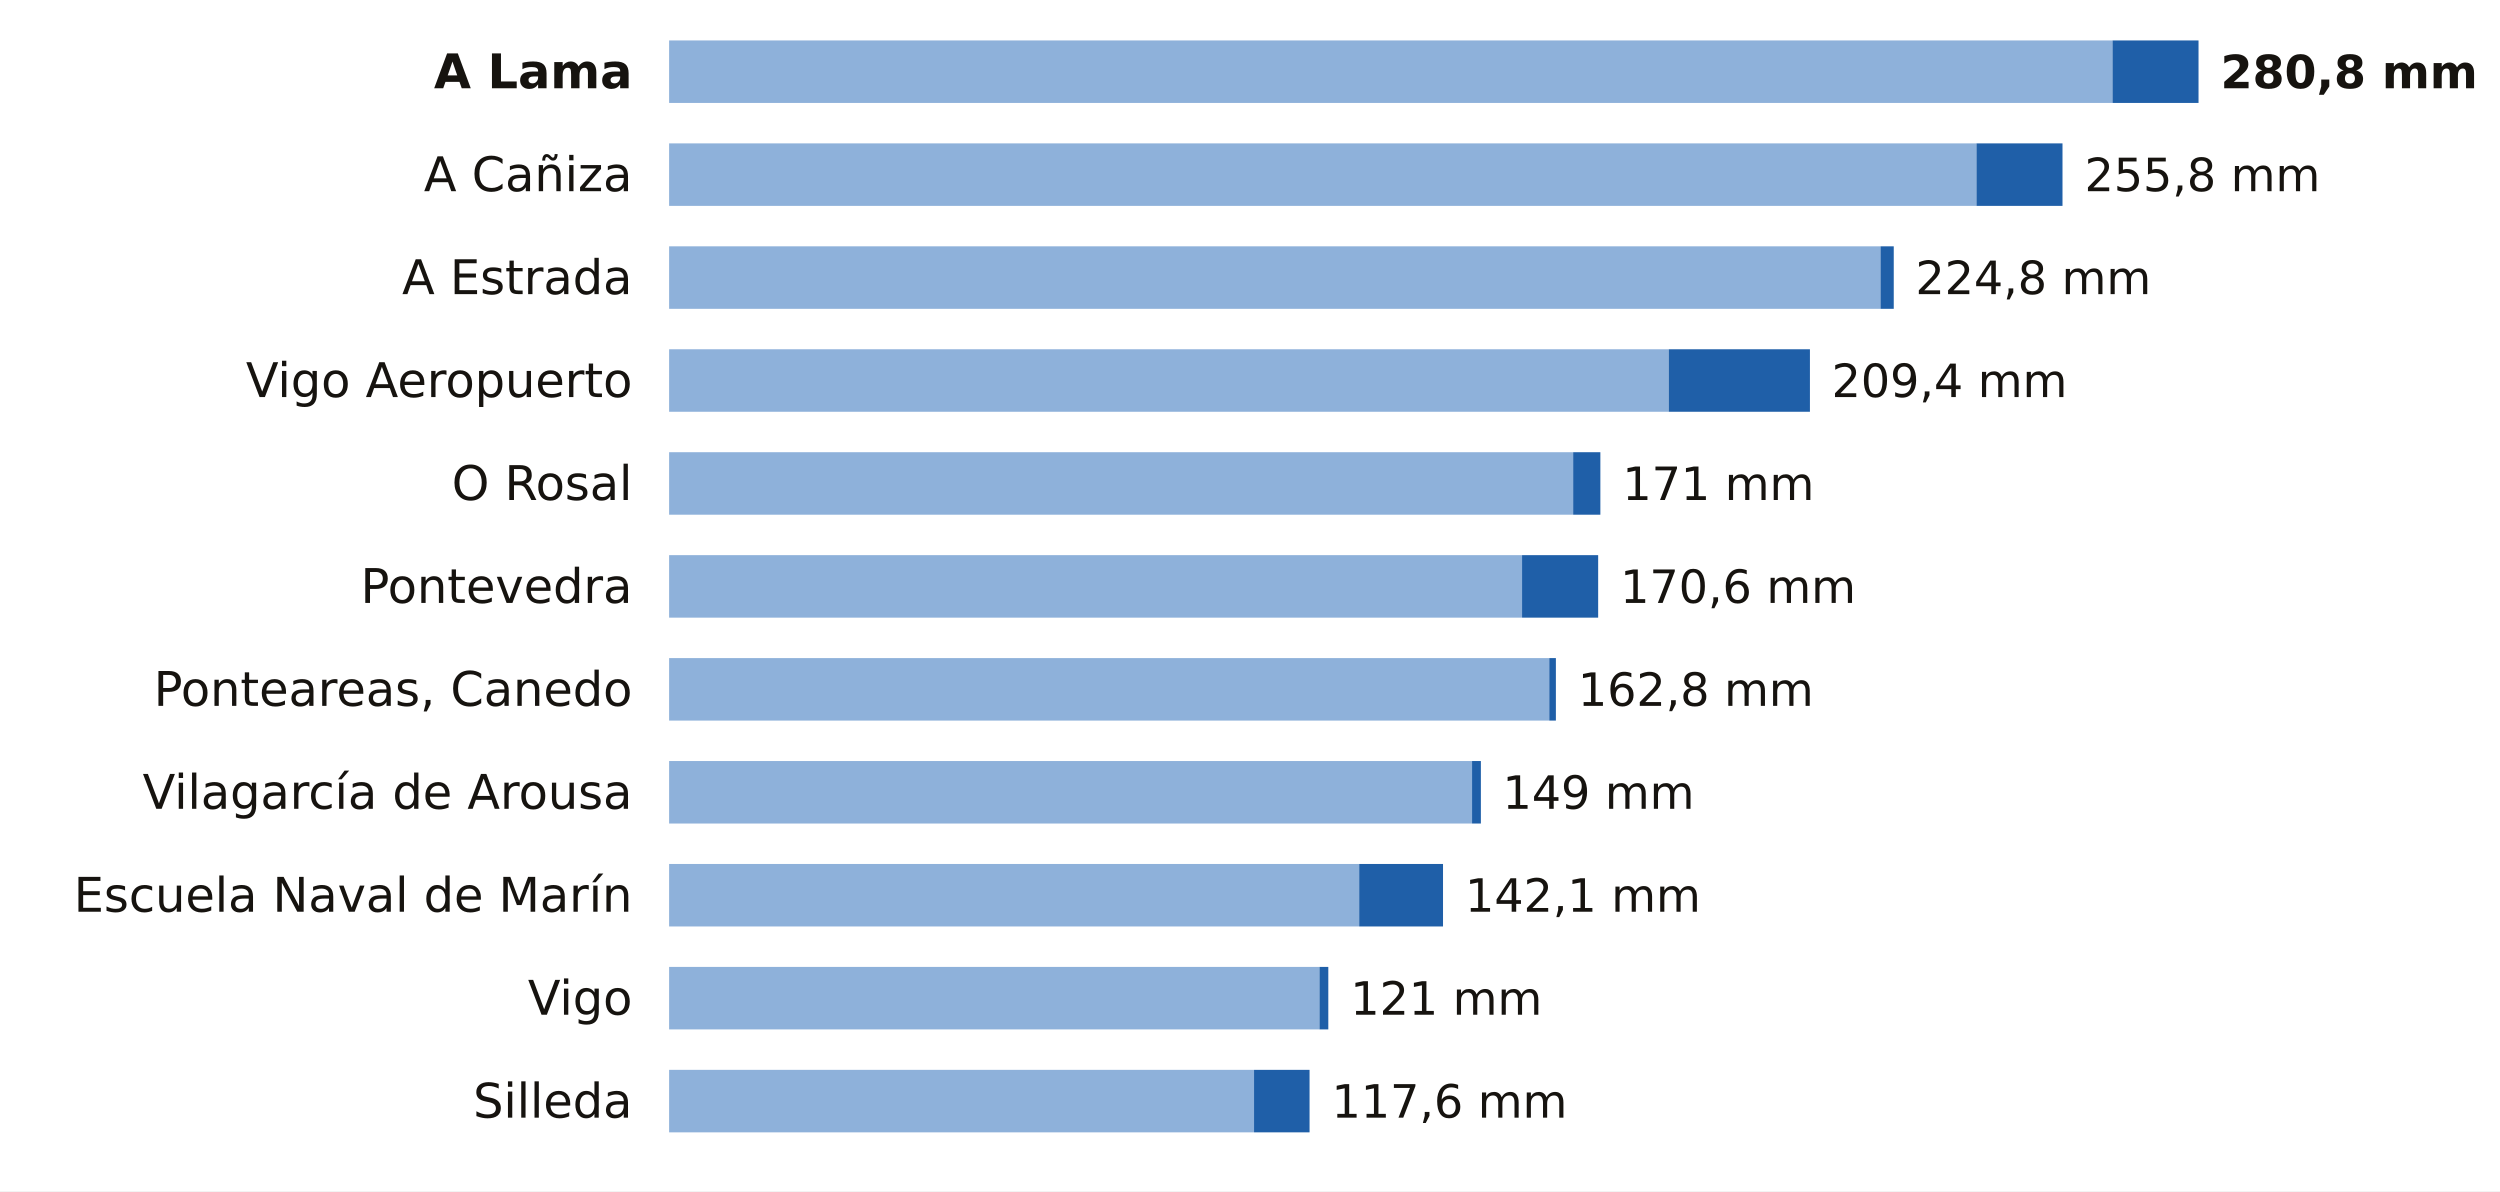
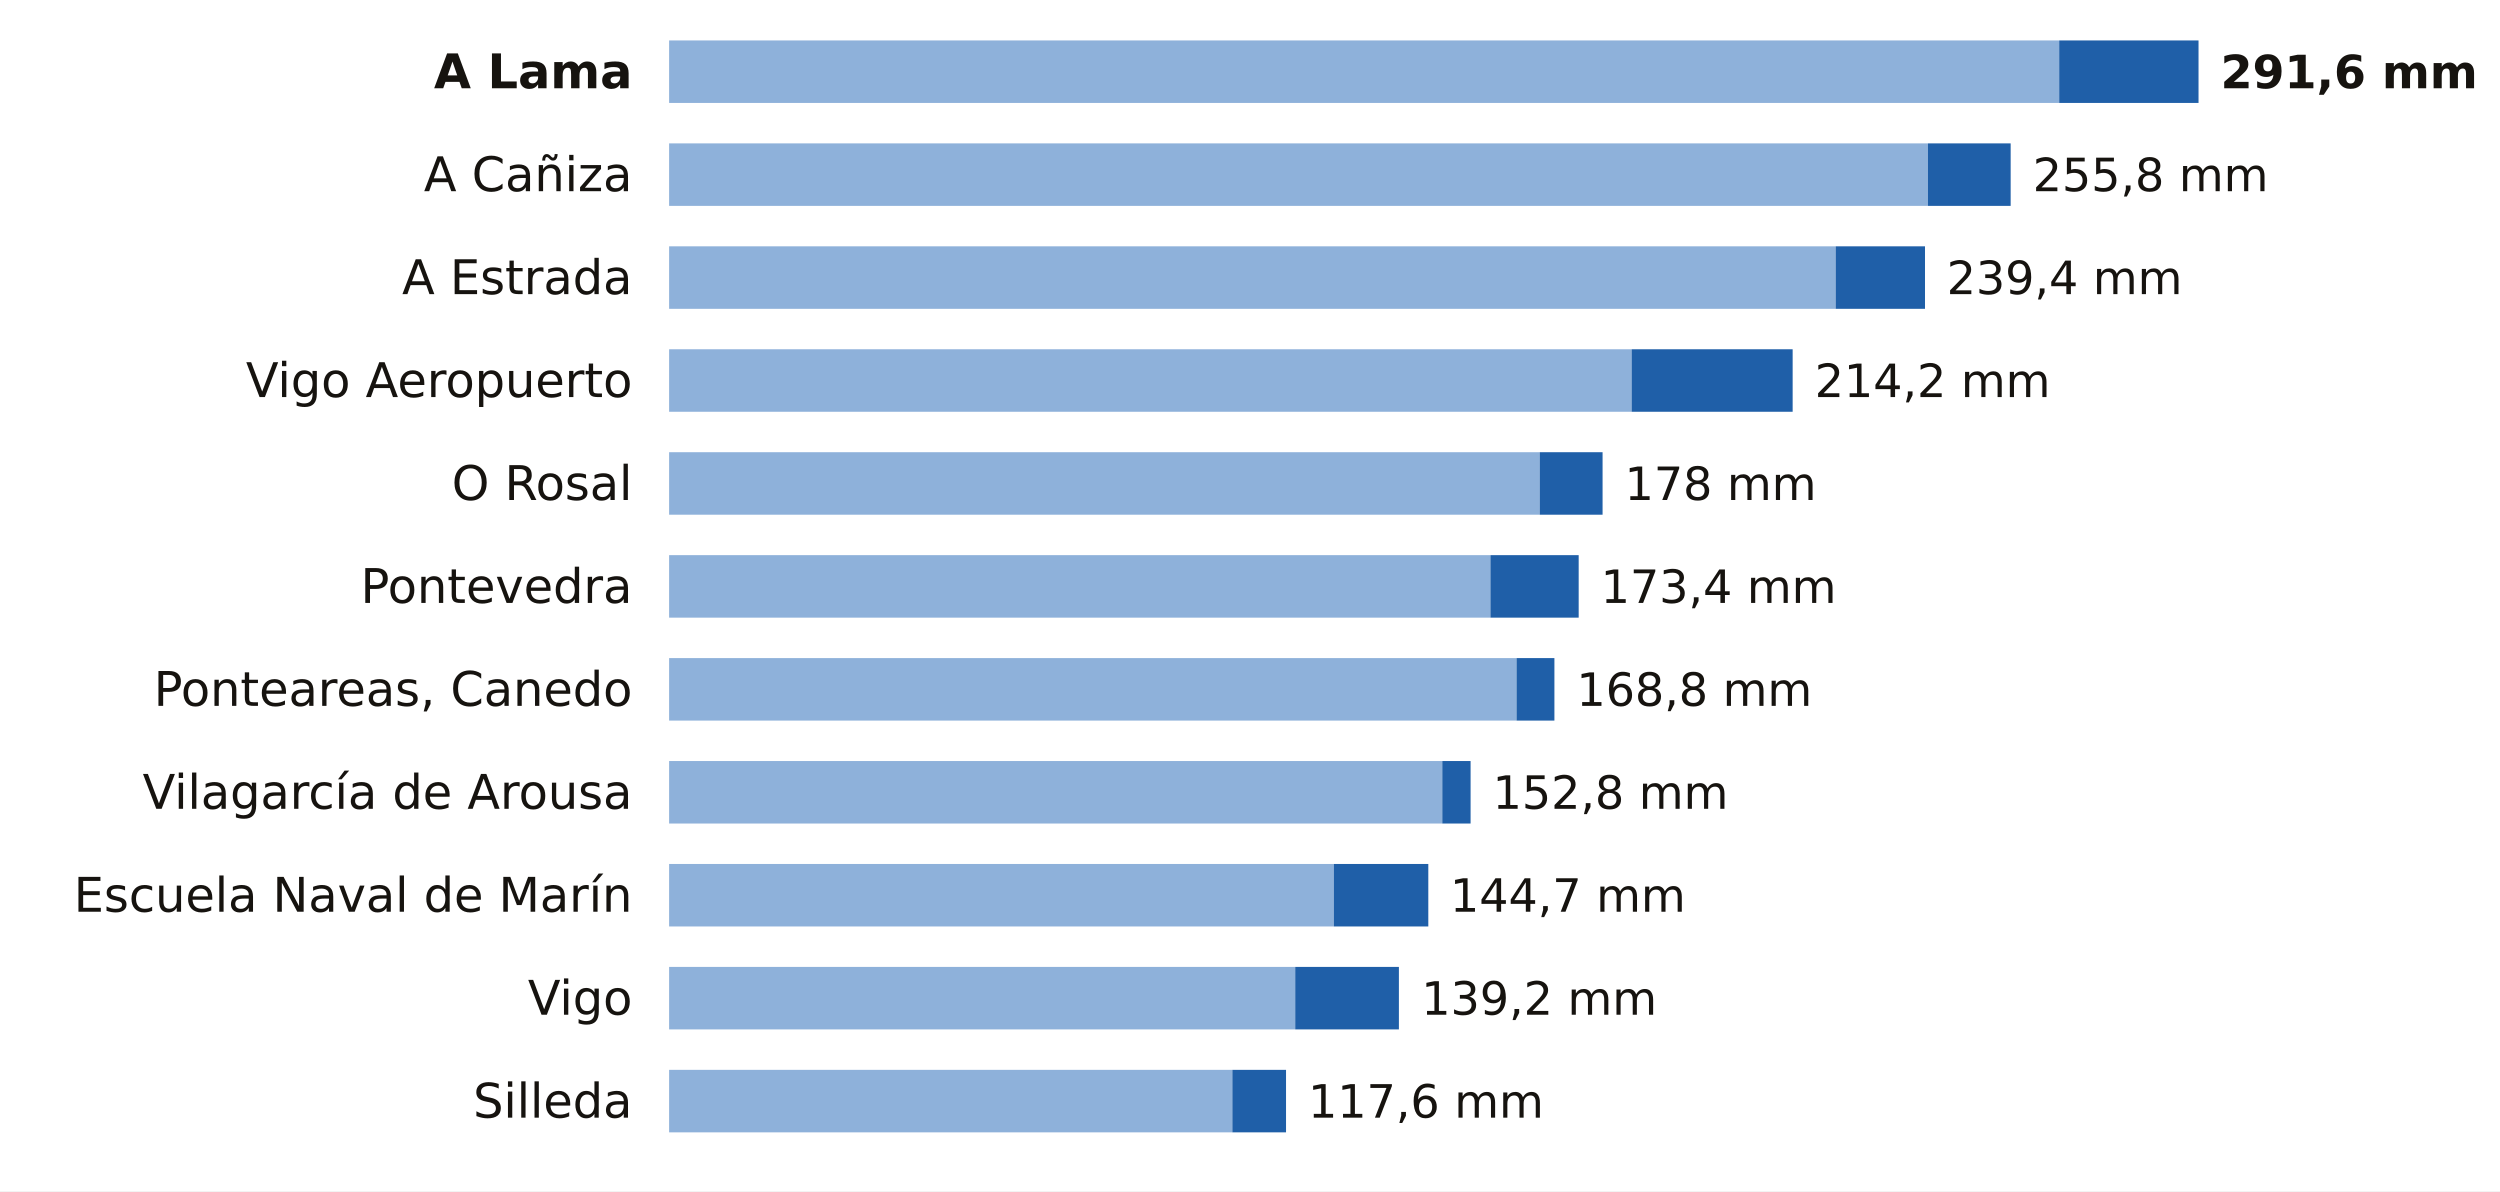
<svg xmlns="http://www.w3.org/2000/svg" viewBox="0 0 680 324" width="680" height="324" role="img" aria-label="La lluvia de los últimos 7 días en las estaciones de AEMET de Pontevedra">
  <rect width="680" height="324" fill="#FFFFFF" />
  <text x="172.0" y="24.0" font-size="13" fill="#16130F" text-anchor="end" font-weight="600" font-family="Public Sans, DejaVu Sans, Arial, sans-serif">A Lama</text>
-   <rect x="182" y="11" width="392.6" height="17" fill="#8EB1DA" />
-   <rect x="574.6" y="11" width="23.4" height="17" fill="#1F5FA8" />
-   <text x="604.0" y="24.0" font-size="12.5" fill="#16130F" text-anchor="start" font-weight="700" font-family="Public Sans, DejaVu Sans, Arial, sans-serif">280,8 mm</text>
+   <rect x="182" y="11" width="378.1" height="17" fill="#8EB1DA" />
+   <rect x="560.1" y="11" width="37.9" height="17" fill="#1F5FA8" />
+   <text x="604.0" y="24.0" font-size="12.5" fill="#16130F" text-anchor="start" font-weight="700" font-family="Public Sans, DejaVu Sans, Arial, sans-serif">291,6 mm</text>
  <text x="172.0" y="52.0" font-size="13" fill="#16130F" text-anchor="end" font-weight="400" font-family="Public Sans, DejaVu Sans, Arial, sans-serif">A Cañiza</text>
-   <rect x="182" y="39" width="355.6" height="17" fill="#8EB1DA" />
-   <rect x="537.6" y="39" width="23.4" height="17" fill="#1F5FA8" />
-   <text x="567.0" y="52.0" font-size="12.5" fill="#16130F" text-anchor="start" font-weight="500" font-family="Public Sans, DejaVu Sans, Arial, sans-serif">255,8 mm</text>
+   <rect x="182" y="39" width="342.4" height="17" fill="#8EB1DA" />
+   <rect x="524.4" y="39" width="22.5" height="17" fill="#1F5FA8" />
+   <text x="552.9" y="52.0" font-size="12.5" fill="#16130F" text-anchor="start" font-weight="500" font-family="Public Sans, DejaVu Sans, Arial, sans-serif">255,8 mm</text>
  <text x="172.0" y="80.0" font-size="13" fill="#16130F" text-anchor="end" font-weight="400" font-family="Public Sans, DejaVu Sans, Arial, sans-serif">A Estrada</text>
-   <rect x="182" y="67" width="329.5" height="17" fill="#8EB1DA" />
-   <rect x="511.5" y="67" width="3.6" height="17" fill="#1F5FA8" />
-   <text x="521.0" y="80.0" font-size="12.5" fill="#16130F" text-anchor="start" font-weight="500" font-family="Public Sans, DejaVu Sans, Arial, sans-serif">224,8 mm</text>
+   <rect x="182" y="67" width="317.3" height="17" fill="#8EB1DA" />
+   <rect x="499.3" y="67" width="24.3" height="17" fill="#1F5FA8" />
+   <text x="529.5" y="80.0" font-size="12.5" fill="#16130F" text-anchor="start" font-weight="500" font-family="Public Sans, DejaVu Sans, Arial, sans-serif">239,4 mm</text>
  <text x="172.0" y="108.0" font-size="13" fill="#16130F" text-anchor="end" font-weight="400" font-family="Public Sans, DejaVu Sans, Arial, sans-serif">Vigo Aeropuerto</text>
-   <rect x="182" y="95" width="271.9" height="17" fill="#8EB1DA" />
-   <rect x="453.9" y="95" width="38.4" height="17" fill="#1F5FA8" />
-   <text x="498.2" y="108.0" font-size="12.5" fill="#16130F" text-anchor="start" font-weight="500" font-family="Public Sans, DejaVu Sans, Arial, sans-serif">209,4 mm</text>
+   <rect x="182" y="95" width="261.8" height="17" fill="#8EB1DA" />
+   <rect x="443.8" y="95" width="43.8" height="17" fill="#1F5FA8" />
+   <text x="493.6" y="108.0" font-size="12.5" fill="#16130F" text-anchor="start" font-weight="500" font-family="Public Sans, DejaVu Sans, Arial, sans-serif">214,2 mm</text>
  <text x="172.0" y="136.0" font-size="13" fill="#16130F" text-anchor="end" font-weight="400" font-family="Public Sans, DejaVu Sans, Arial, sans-serif">O Rosal</text>
-   <rect x="182" y="123" width="245.9" height="17" fill="#8EB1DA" />
-   <rect x="427.9" y="123" width="7.4" height="17" fill="#1F5FA8" />
-   <text x="441.3" y="136.0" font-size="12.5" fill="#16130F" text-anchor="start" font-weight="500" font-family="Public Sans, DejaVu Sans, Arial, sans-serif">171 mm</text>
+   <rect x="182" y="123" width="236.8" height="17" fill="#8EB1DA" />
+   <rect x="418.8" y="123" width="17.1" height="17" fill="#1F5FA8" />
+   <text x="441.9" y="136.0" font-size="12.5" fill="#16130F" text-anchor="start" font-weight="500" font-family="Public Sans, DejaVu Sans, Arial, sans-serif">178 mm</text>
  <text x="172.0" y="164.0" font-size="13" fill="#16130F" text-anchor="end" font-weight="400" font-family="Public Sans, DejaVu Sans, Arial, sans-serif">Pontevedra</text>
-   <rect x="182" y="151" width="232.0" height="17" fill="#8EB1DA" />
-   <rect x="414.0" y="151" width="20.7" height="17" fill="#1F5FA8" />
-   <text x="440.7" y="164.0" font-size="12.5" fill="#16130F" text-anchor="start" font-weight="500" font-family="Public Sans, DejaVu Sans, Arial, sans-serif">170,6 mm</text>
+   <rect x="182" y="151" width="223.4" height="17" fill="#8EB1DA" />
+   <rect x="405.4" y="151" width="24.0" height="17" fill="#1F5FA8" />
+   <text x="435.4" y="164.0" font-size="12.5" fill="#16130F" text-anchor="start" font-weight="500" font-family="Public Sans, DejaVu Sans, Arial, sans-serif">173,4 mm</text>
  <text x="172.0" y="192.0" font-size="13" fill="#16130F" text-anchor="end" font-weight="400" font-family="Public Sans, DejaVu Sans, Arial, sans-serif">Ponteareas, Canedo</text>
-   <rect x="182" y="179" width="239.4" height="17" fill="#8EB1DA" />
-   <rect x="421.4" y="179" width="1.8" height="17" fill="#1F5FA8" />
-   <text x="429.2" y="192.0" font-size="12.5" fill="#16130F" text-anchor="start" font-weight="500" font-family="Public Sans, DejaVu Sans, Arial, sans-serif">162,8 mm</text>
+   <rect x="182" y="179" width="230.5" height="17" fill="#8EB1DA" />
+   <rect x="412.5" y="179" width="10.3" height="17" fill="#1F5FA8" />
+   <text x="428.8" y="192.0" font-size="12.5" fill="#16130F" text-anchor="start" font-weight="500" font-family="Public Sans, DejaVu Sans, Arial, sans-serif">168,8 mm</text>
  <text x="172.0" y="220.0" font-size="13" fill="#16130F" text-anchor="end" font-weight="400" font-family="Public Sans, DejaVu Sans, Arial, sans-serif">Vilagarcía de Arousa</text>
-   <rect x="182" y="207" width="218.4" height="17" fill="#8EB1DA" />
-   <rect x="400.4" y="207" width="2.4" height="17" fill="#1F5FA8" />
-   <text x="408.7" y="220.0" font-size="12.5" fill="#16130F" text-anchor="start" font-weight="500" font-family="Public Sans, DejaVu Sans, Arial, sans-serif">149 mm</text>
+   <rect x="182" y="207" width="210.3" height="17" fill="#8EB1DA" />
+   <rect x="392.3" y="207" width="7.7" height="17" fill="#1F5FA8" />
+   <text x="406.0" y="220.0" font-size="12.5" fill="#16130F" text-anchor="start" font-weight="500" font-family="Public Sans, DejaVu Sans, Arial, sans-serif">152,8 mm</text>
  <text x="172.0" y="248.0" font-size="13" fill="#16130F" text-anchor="end" font-weight="400" font-family="Public Sans, DejaVu Sans, Arial, sans-serif">Escuela Naval de Marín</text>
-   <rect x="182" y="235" width="187.7" height="17" fill="#8EB1DA" />
-   <rect x="369.7" y="235" width="22.8" height="17" fill="#1F5FA8" />
-   <text x="398.5" y="248.0" font-size="12.5" fill="#16130F" text-anchor="start" font-weight="500" font-family="Public Sans, DejaVu Sans, Arial, sans-serif">142,1 mm</text>
+   <rect x="182" y="235" width="180.8" height="17" fill="#8EB1DA" />
+   <rect x="362.8" y="235" width="25.7" height="17" fill="#1F5FA8" />
+   <text x="394.4" y="248.0" font-size="12.5" fill="#16130F" text-anchor="start" font-weight="500" font-family="Public Sans, DejaVu Sans, Arial, sans-serif">144,7 mm</text>
  <text x="172.0" y="276.0" font-size="13" fill="#16130F" text-anchor="end" font-weight="400" font-family="Public Sans, DejaVu Sans, Arial, sans-serif">Vigo</text>
-   <rect x="182" y="263" width="176.9" height="17" fill="#8EB1DA" />
-   <rect x="358.9" y="263" width="2.4" height="17" fill="#1F5FA8" />
-   <text x="367.3" y="276.0" font-size="12.5" fill="#16130F" text-anchor="start" font-weight="500" font-family="Public Sans, DejaVu Sans, Arial, sans-serif">121 mm</text>
+   <rect x="182" y="263" width="170.3" height="17" fill="#8EB1DA" />
+   <rect x="352.3" y="263" width="28.2" height="17" fill="#1F5FA8" />
+   <text x="386.6" y="276.0" font-size="12.5" fill="#16130F" text-anchor="start" font-weight="500" font-family="Public Sans, DejaVu Sans, Arial, sans-serif">139,2 mm</text>
  <text x="172.0" y="304.0" font-size="13" fill="#16130F" text-anchor="end" font-weight="400" font-family="Public Sans, DejaVu Sans, Arial, sans-serif">Silleda</text>
-   <rect x="182" y="291" width="159.1" height="17" fill="#8EB1DA" />
-   <rect x="341.1" y="291" width="15.1" height="17" fill="#1F5FA8" />
-   <text x="362.2" y="304.0" font-size="12.5" fill="#16130F" text-anchor="start" font-weight="500" font-family="Public Sans, DejaVu Sans, Arial, sans-serif">117,6 mm</text>
+   <rect x="182" y="291" width="153.2" height="17" fill="#8EB1DA" />
+   <rect x="335.2" y="291" width="14.6" height="17" fill="#1F5FA8" />
+   <text x="355.8" y="304.0" font-size="12.5" fill="#16130F" text-anchor="start" font-weight="500" font-family="Public Sans, DejaVu Sans, Arial, sans-serif">117,6 mm</text>
</svg>
